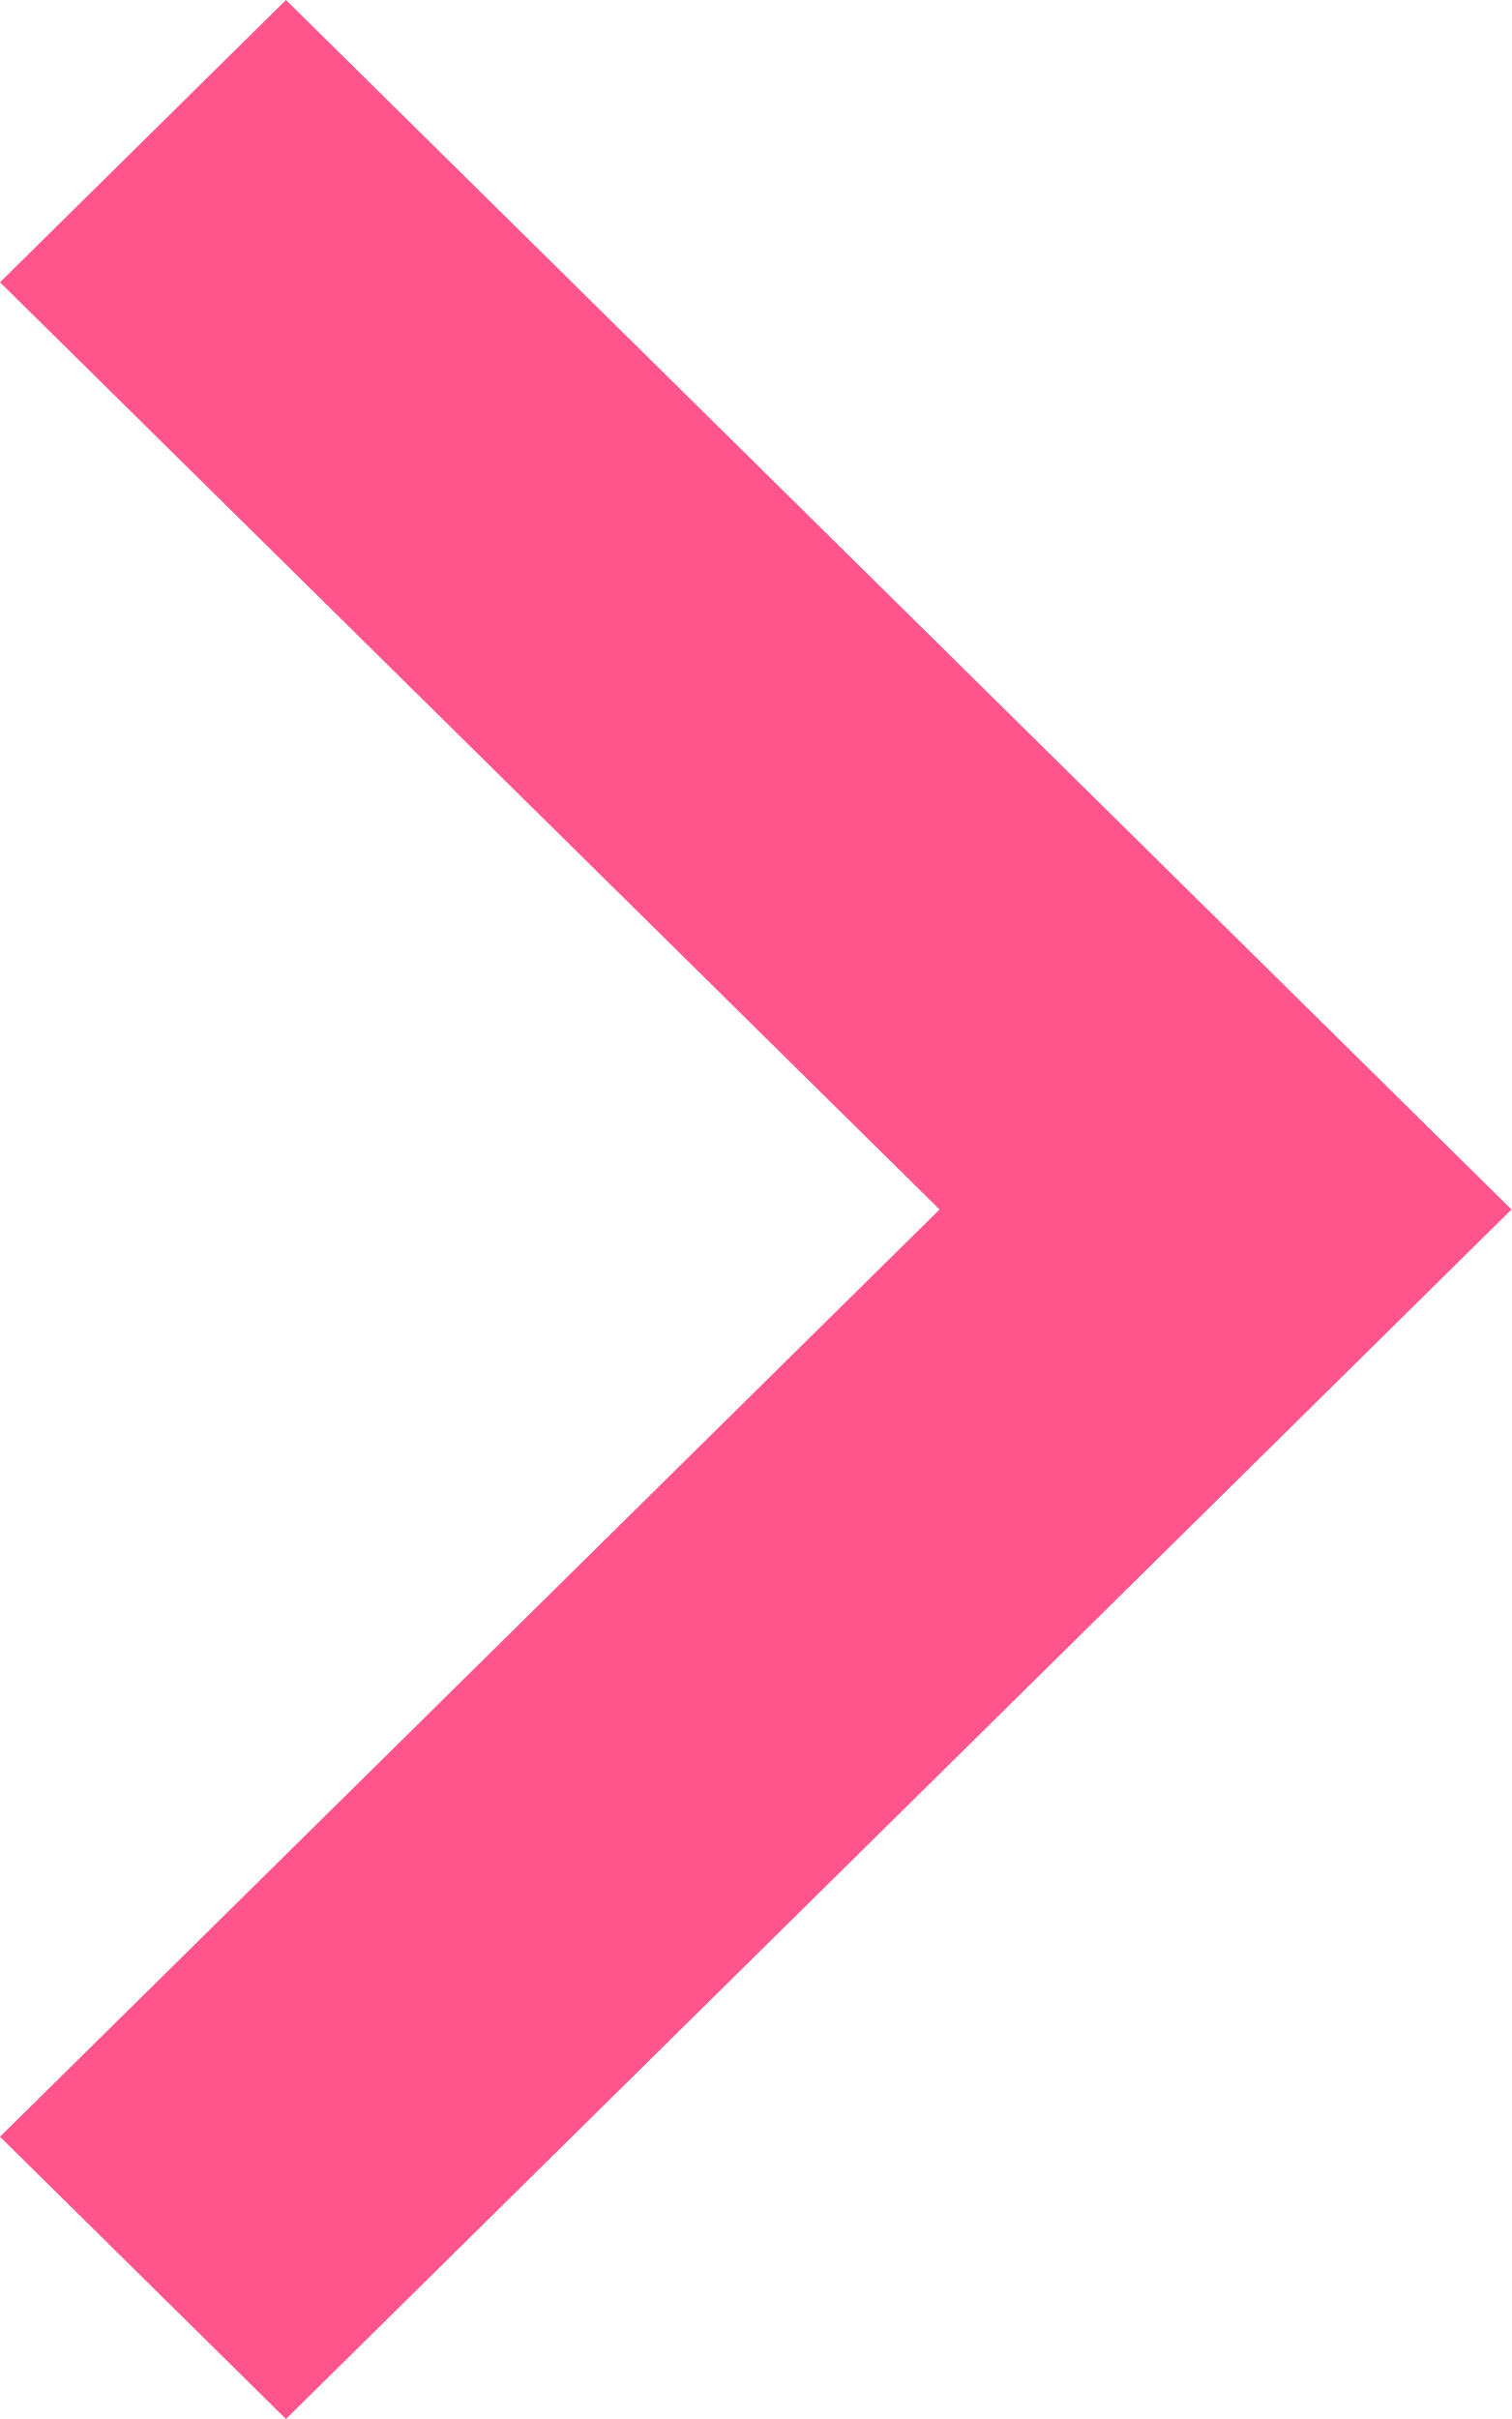
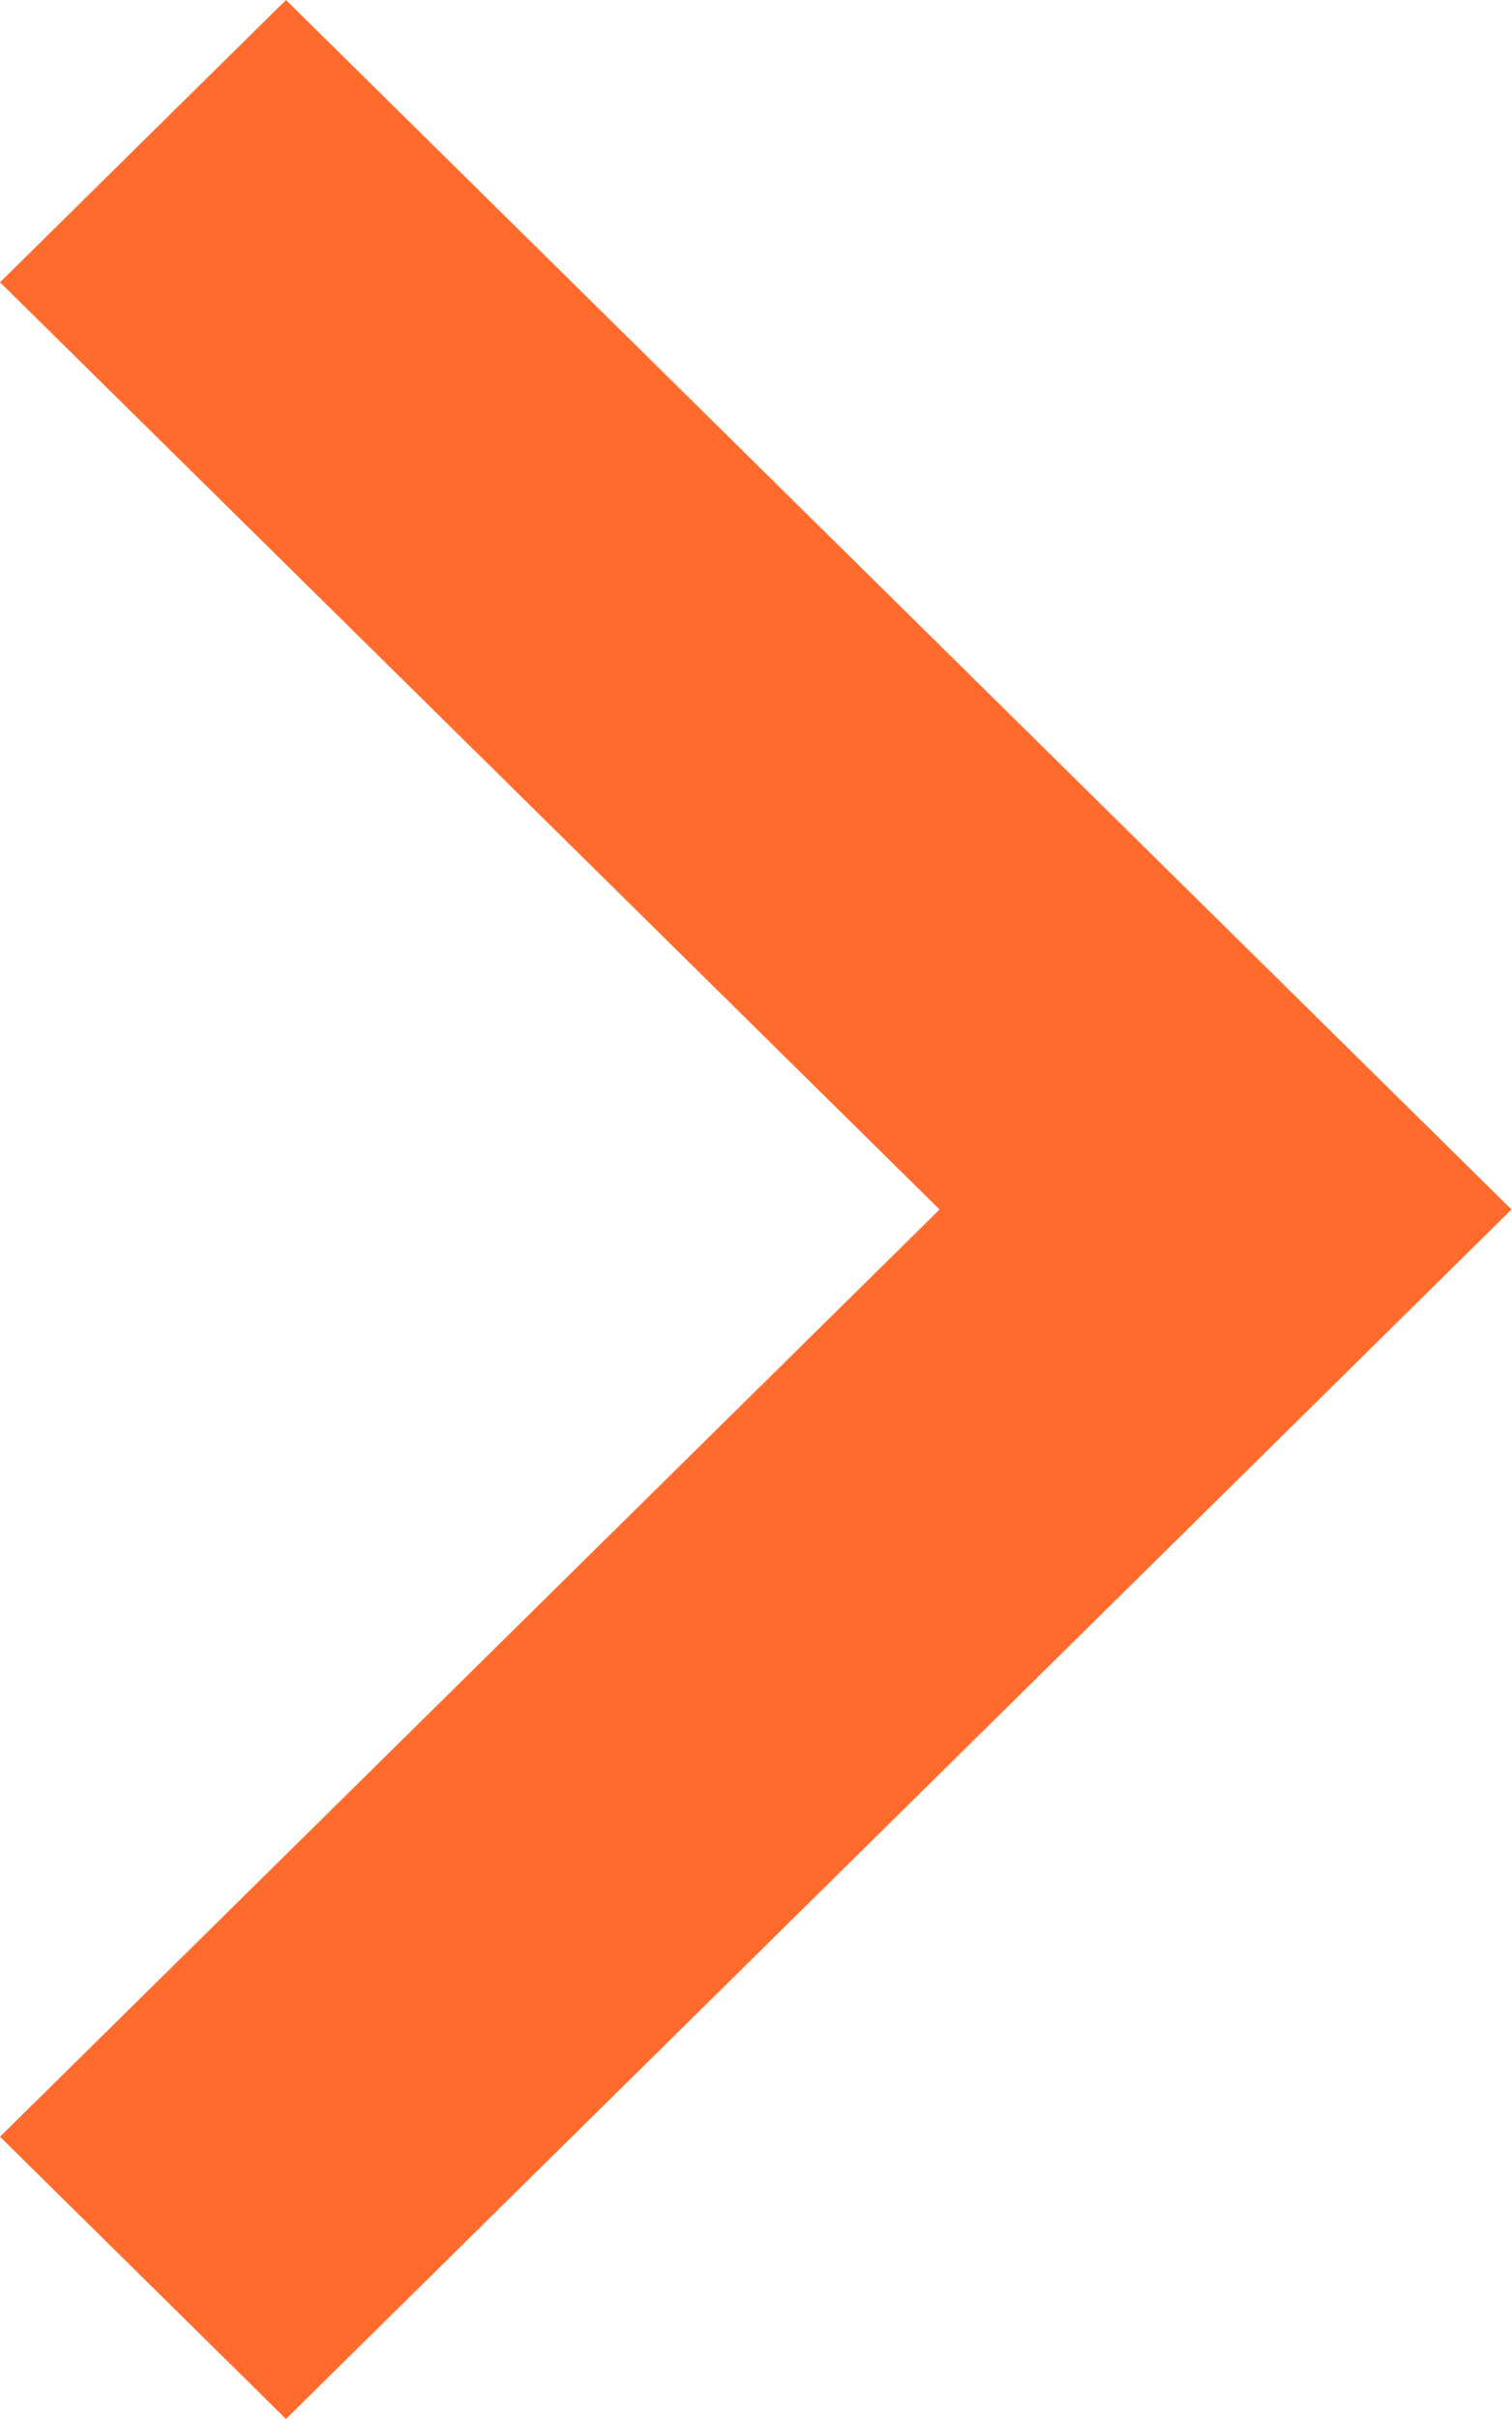
<svg xmlns="http://www.w3.org/2000/svg" width="10" height="16" viewBox="0 0 10 16" fill="none">
-   <path d="M1.892 0L0 1.867L6.216 8L0 14.133L1.892 16L10 8L1.892 0Z" fill="#FF548C" />
+   <path fill-rule="evenodd" clip-rule="evenodd" d="M1.892 0L0 1.867L6.216 8L0 14.133L1.892 16L10 8L1.892 0Z" fill="#FF6B2C" />
</svg>
